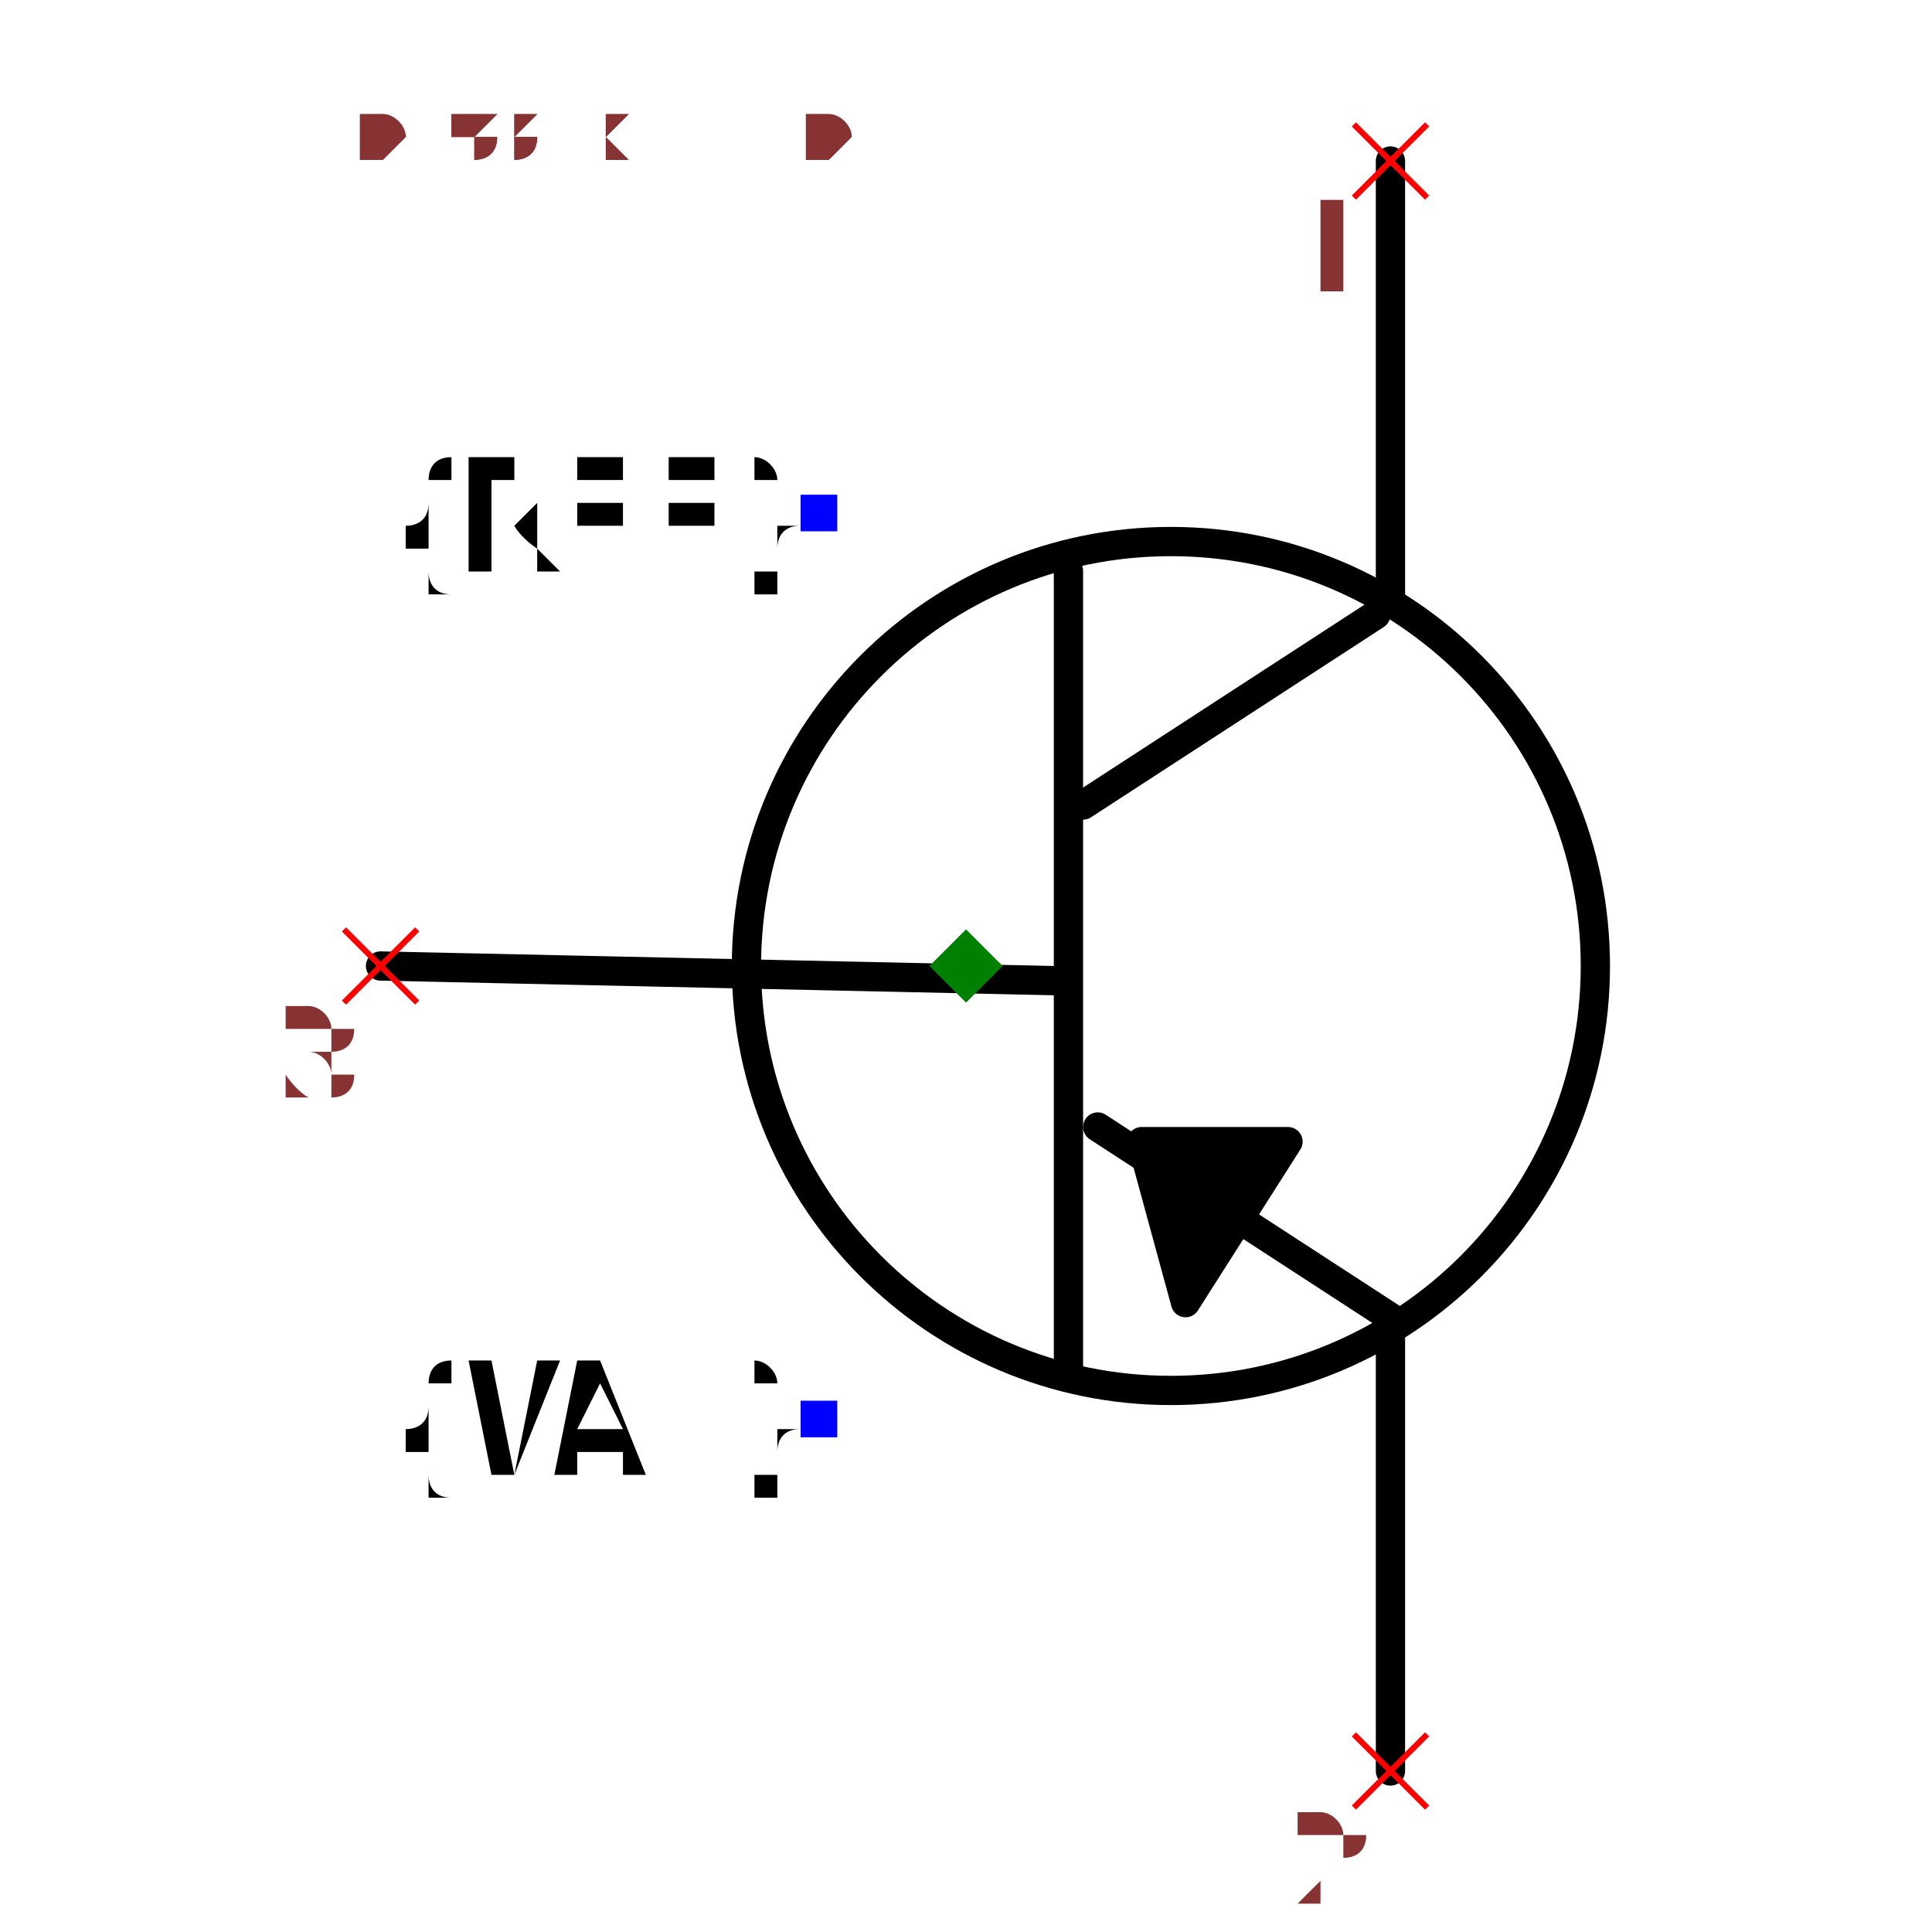
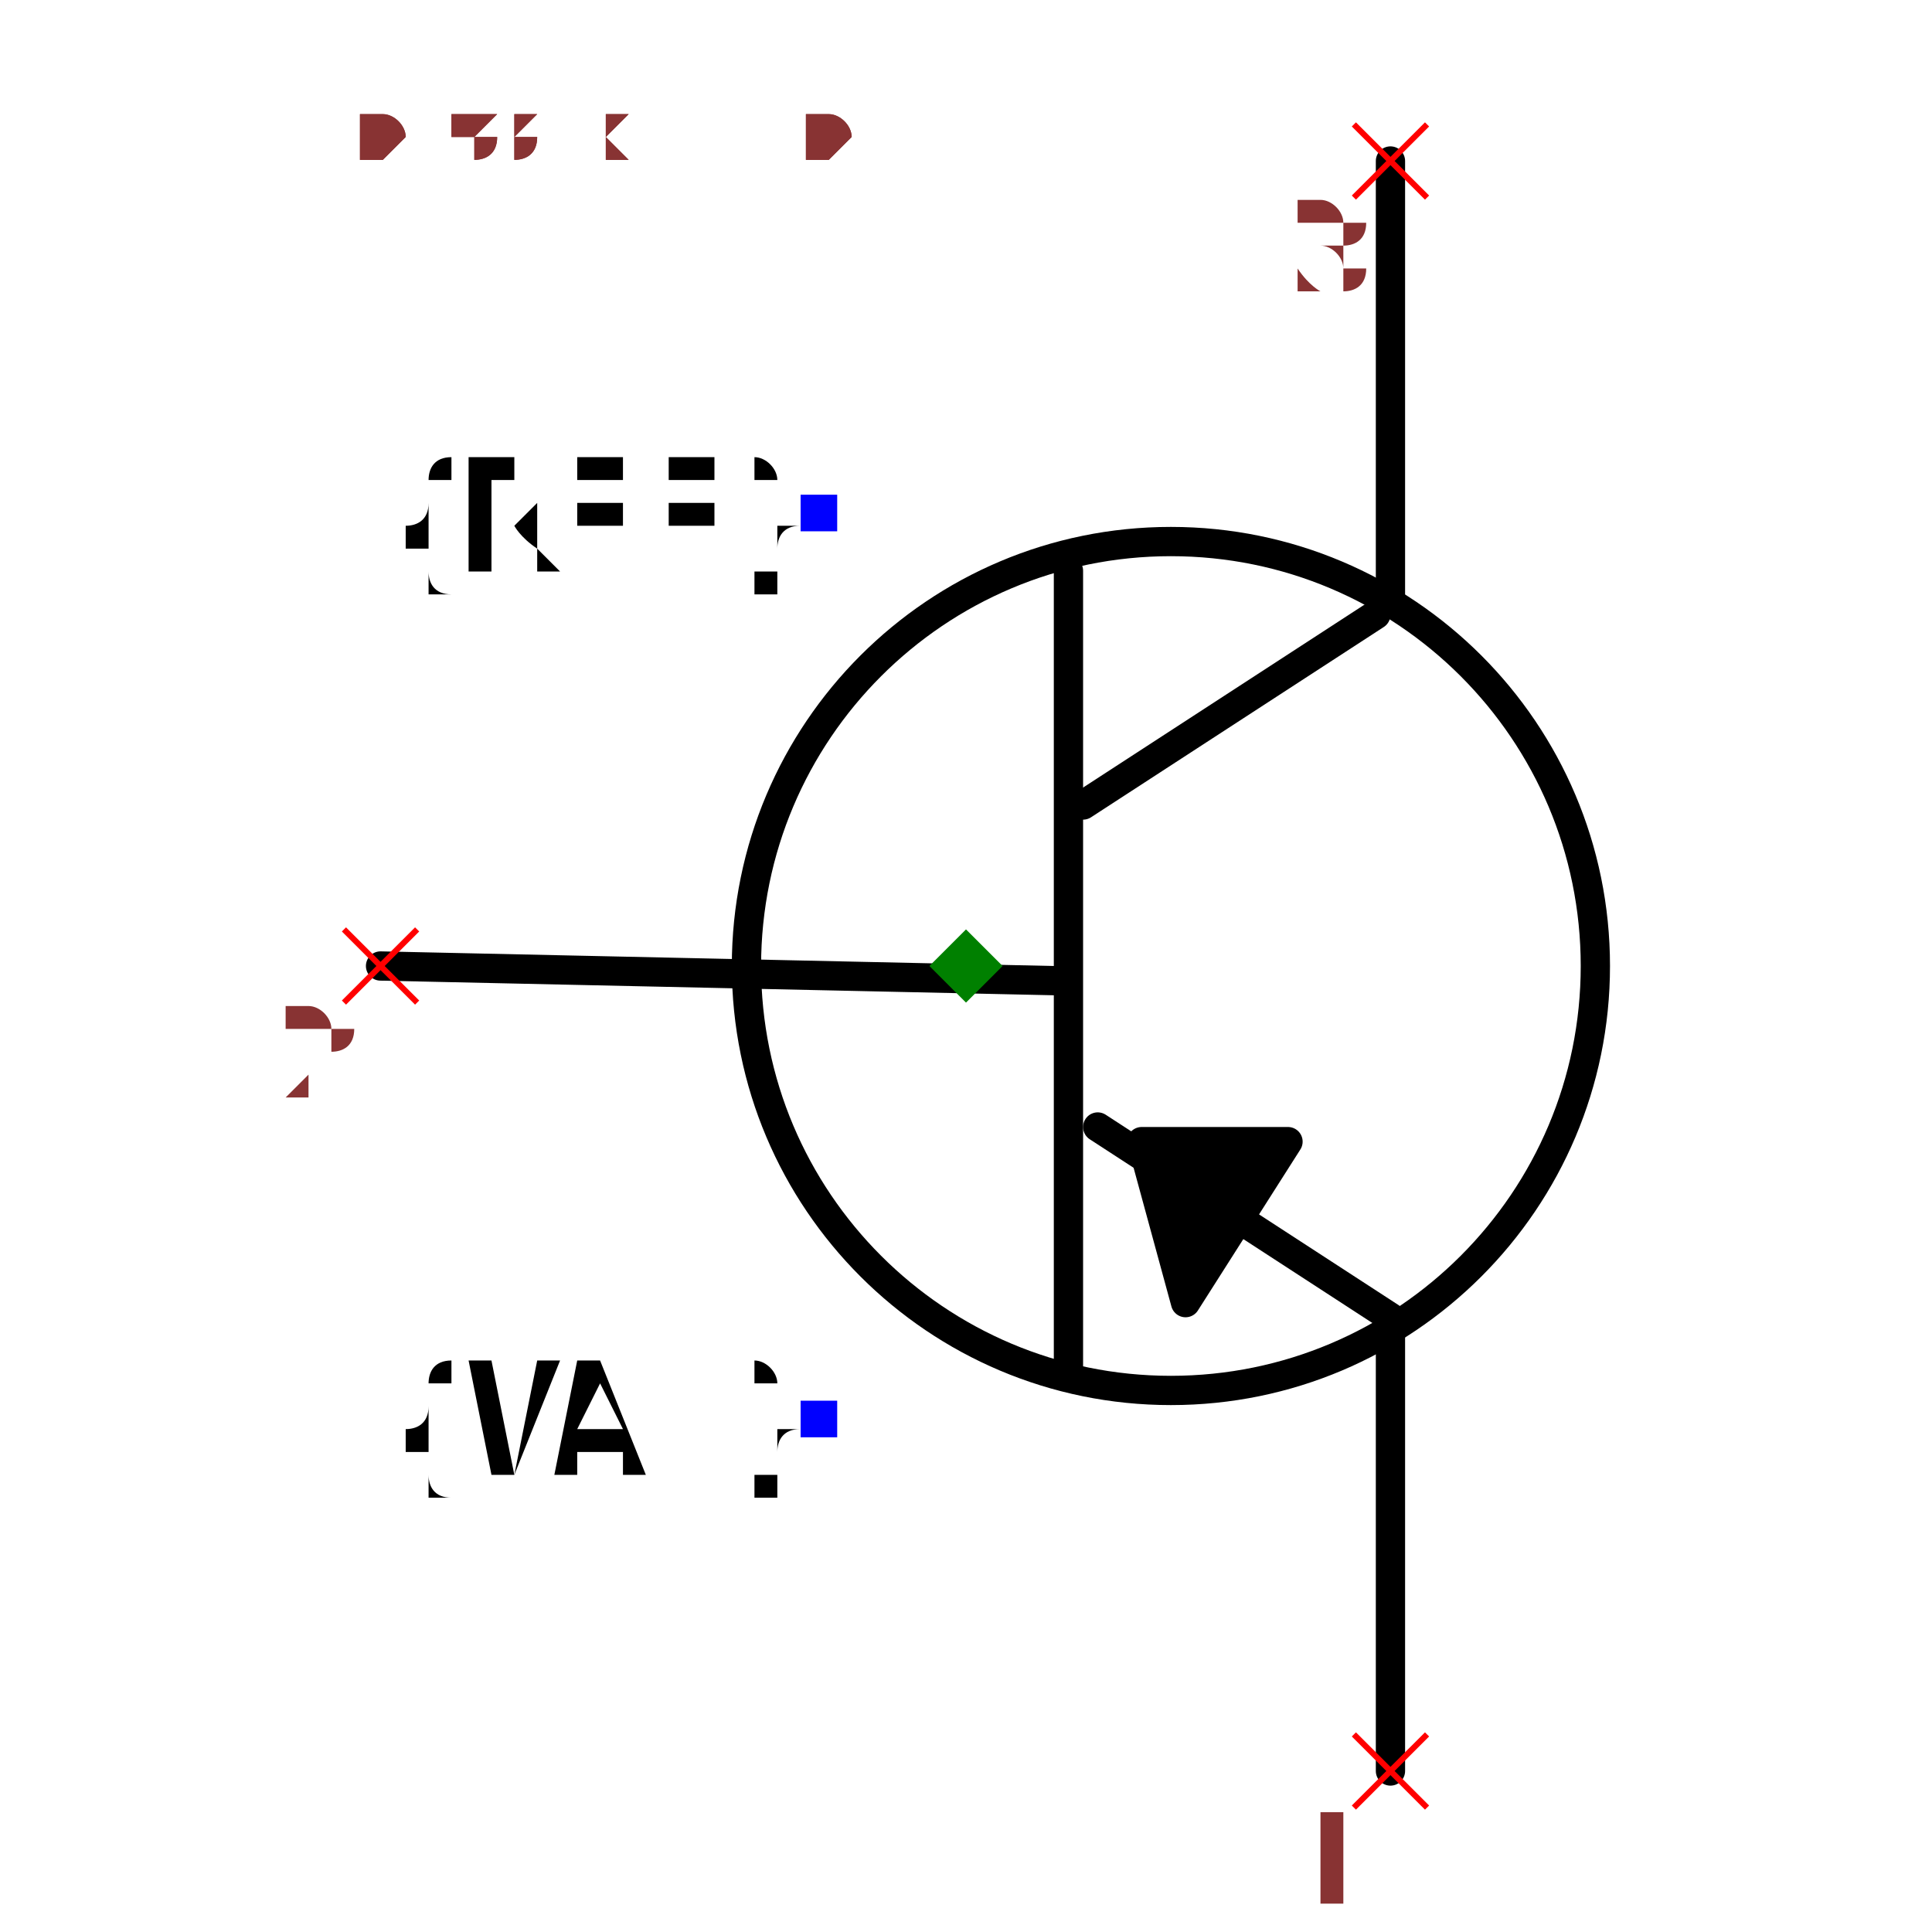
<svg xmlns="http://www.w3.org/2000/svg" width="150" height="150" viewBox="-0.498 -0.66 0.996 1.32">
  <path d="M-0.4,0 L0.06,0.01" fill="none" stroke="black" stroke-width="0.02" stroke-linecap="round" stroke-linejoin="round" />
  <path d="M0.07,-0.27 L0.07,0.28" fill="none" stroke="black" stroke-width="0.02" stroke-linecap="round" stroke-linejoin="round" />
  <path d="M0.28,-0.24 L0.08,-0.11" fill="none" stroke="black" stroke-width="0.02" stroke-linecap="round" stroke-linejoin="round" />
  <path d="M0.29,0.24 L0.09,0.11" fill="none" stroke="black" stroke-width="0.02" stroke-linecap="round" stroke-linejoin="round" />
  <path d="M0.29,-0.25 L0.29,-0.55" fill="none" stroke="black" stroke-width="0.02" stroke-linecap="round" stroke-linejoin="round" />
  <path d="M0.29,0.55 L0.29,0.25" fill="none" stroke="black" stroke-width="0.02" stroke-linecap="round" stroke-linejoin="round" />
  <path d="M0.15,0.23 L0.22,0.12 L0.12,0.12 L0.15,0.23" fill="black" stroke="black" stroke-width="0.02" stroke-linecap="round" stroke-linejoin="round" />
  <circle cx="0.14" cy="0" r="0.29" fill="none" stroke="black" stroke-width="0.02" />
  <text x="-0.1" y="-0.309" dx="0" dy="0.038" text-anchor="end" style="font: 0.1px monospace; fill: black">{REF}</text>
  <rect x="-0.113" y="-0.322" width="0.025" height="0.025" fill="blue" />
  <text x="-0.1" y="0.309" dx="0" dy="0.038" text-anchor="end" style="font: 0.1px monospace; fill: black">{VAL}</text>
  <rect x="-0.113" y="0.297" width="0.025" height="0.025" fill="blue" />
  <line x1="0.265" y1="-0.575" x2="0.315" y2="-0.525" stroke="red" stroke-width="0.004" />
  <line x1="0.265" y1="-0.525" x2="0.315" y2="-0.575" stroke="red" stroke-width="0.004" />
-   <text x="0.25" y="-0.46" text-anchor="middle" style="font: 0.08px monospace; fill: #833;">1</text>
+   <text x="0.25" y="-0.46" text-anchor="middle" style="font: 0.08px monospace; fill: #833;">3</text>
  <line x1="0.265" y1="0.525" x2="0.315" y2="0.575" stroke="red" stroke-width="0.004" />
  <line x1="0.265" y1="0.575" x2="0.315" y2="0.525" stroke="red" stroke-width="0.004" />
-   <text x="0.25" y="0.64" text-anchor="middle" style="font: 0.08px monospace; fill: #833;">2</text>
+   <text x="0.25" y="0.64" text-anchor="middle" style="font: 0.08px monospace; fill: #833;">1</text>
  <line x1="-0.425" y1="-0.025" x2="-0.375" y2="0.025" stroke="red" stroke-width="0.004" />
  <line x1="-0.425" y1="0.025" x2="-0.375" y2="-0.025" stroke="red" stroke-width="0.004" />
-   <text x="-0.44" y="0.09" text-anchor="middle" style="font: 0.08px monospace; fill: #833;">3</text>
+   <text x="-0.44" y="0.09" text-anchor="middle" style="font: 0.08px monospace; fill: #833;">2</text>
  <path d="M 0 -0.025 L 0.025 0 L 0 0.025 L -0.025 0 Z" fill="green" />
  <text x="-0.415" y="-0.55" style="font: 0.05px monospace; fill: #833;">0.83 x 1.10</text>
-   <text x="-0.415" y="-0.6" dy="-0.15" style="font: 0.05px monospace; fill: #833;">1 [collector]</text>
-   <text x="-0.415" y="-0.65" dy="-0.15" style="font: 0.05px monospace; fill: #833;">2 [emitter]</text>
-   <text x="-0.415" y="-0.7" dy="-0.15" style="font: 0.05px monospace; fill: #833;">3 [base]</text>
+   <text x="-0.415" y="-0.6" dy="-0.15" style="font: 0.05px monospace; fill: #833;">3 [collector]</text>
+   <text x="-0.415" y="-0.65" dy="-0.15" style="font: 0.05px monospace; fill: #833;">1 [emitter]</text>
+   <text x="-0.415" y="-0.7" dy="-0.15" style="font: 0.05px monospace; fill: #833;">2 [base]</text>
  <text x="-0.415" y="-0.55" style="font: 0.05px monospace; fill: #833;">0.83 x 1.10</text>
-   <text x="-0.415" y="-0.6" dy="-0.15" style="font: 0.05px monospace; fill: #833;">1 [collector]</text>
-   <text x="-0.415" y="-0.65" dy="-0.15" style="font: 0.05px monospace; fill: #833;">2 [emitter]</text>
-   <text x="-0.415" y="-0.7" dy="-0.15" style="font: 0.05px monospace; fill: #833;">3 [base]</text>
+   <text x="-0.415" y="-0.6" dy="-0.15" style="font: 0.05px monospace; fill: #833;">3 [collector]</text>
+   <text x="-0.415" y="-0.65" dy="-0.15" style="font: 0.05px monospace; fill: #833;">1 [emitter]</text>
+   <text x="-0.415" y="-0.7" dy="-0.15" style="font: 0.05px monospace; fill: #833;">2 [base]</text>
</svg>
